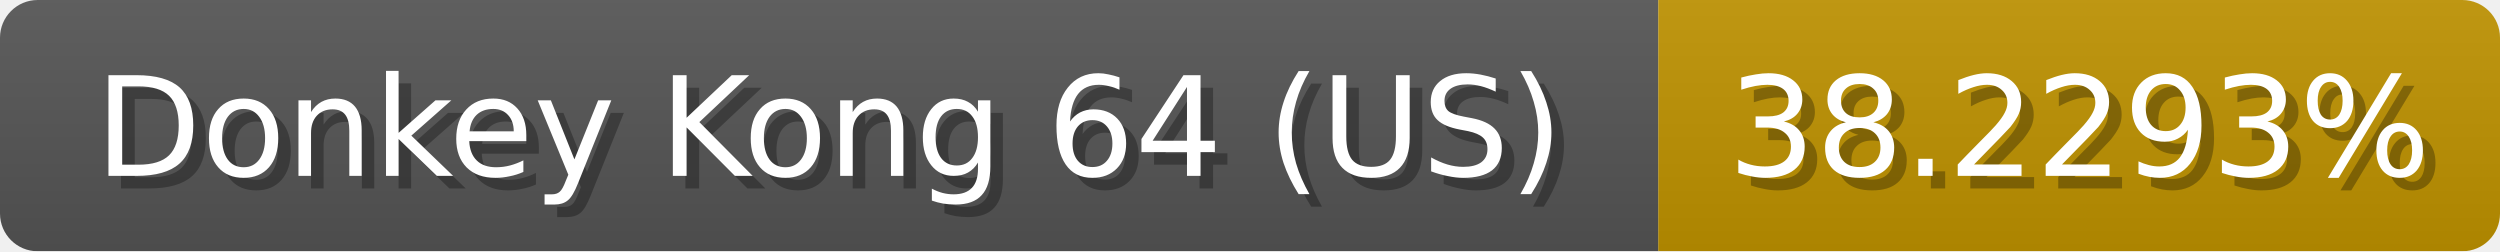
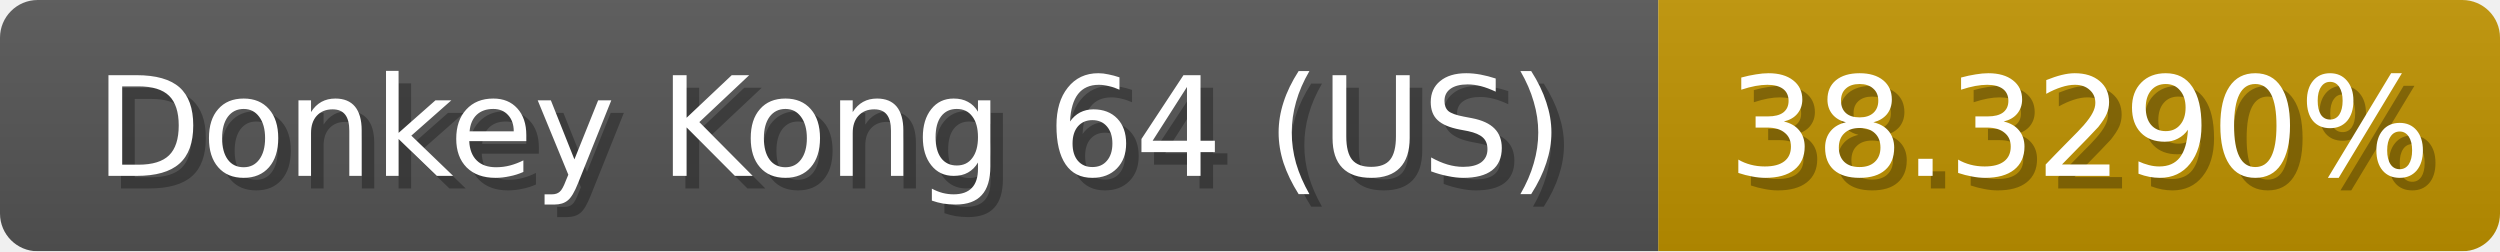
<svg xmlns="http://www.w3.org/2000/svg" width="199" height="20">
  <linearGradient id="b" x2="0" y2="100%">
    <stop offset="0" stop-color="#bbb" stop-opacity=".1" />
    <stop offset="1" stop-opacity=".1" />
  </linearGradient>
  <mask id="anybadge_1">
    <rect width="199" height="20" rx="3" fill="#fff" />
  </mask>
  <g mask="url(#anybadge_1)">
    <path fill="#555" d="M0 0h132v20H0z" />
    <path fill="#c09300" d="M132 0h67v20H132z" />
    <path fill="url(#b)" d="M0 0h199v20H0z" />
  </g>
  <g fill="#fff" text-anchor="middle" font-family="DejaVu Sans,Verdana,Geneva,sans-serif" font-size="11">
    <text x="67.0" y="15" fill="#010101" fill-opacity=".3">Donkey Kong 64 (US)</text>
    <text x="66.0" y="14">Donkey Kong 64 (US)</text>
  </g>
  <g fill="#fff" text-anchor="middle" font-family="DejaVu Sans,Verdana,Geneva,sans-serif" font-size="11">
-     <text x="166.5" y="15" fill="#010101" fill-opacity=".3">38.2293%</text>
-     <text x="165.5" y="14">38.2293%</text>
+     <text x="166.5" y="15" fill="#010101" fill-opacity=".3">38.3290%</text>
+     <text x="165.5" y="14">38.3290%</text>
  </g>
</svg>
